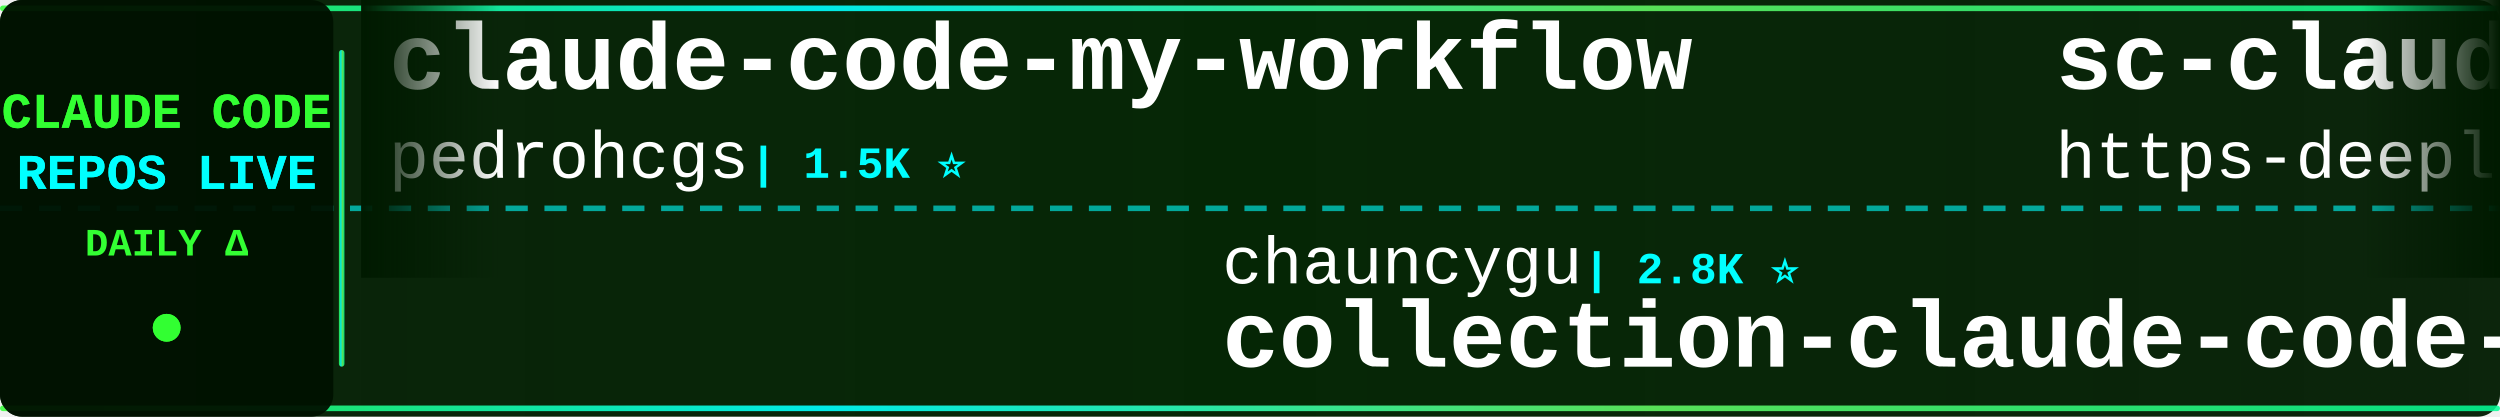
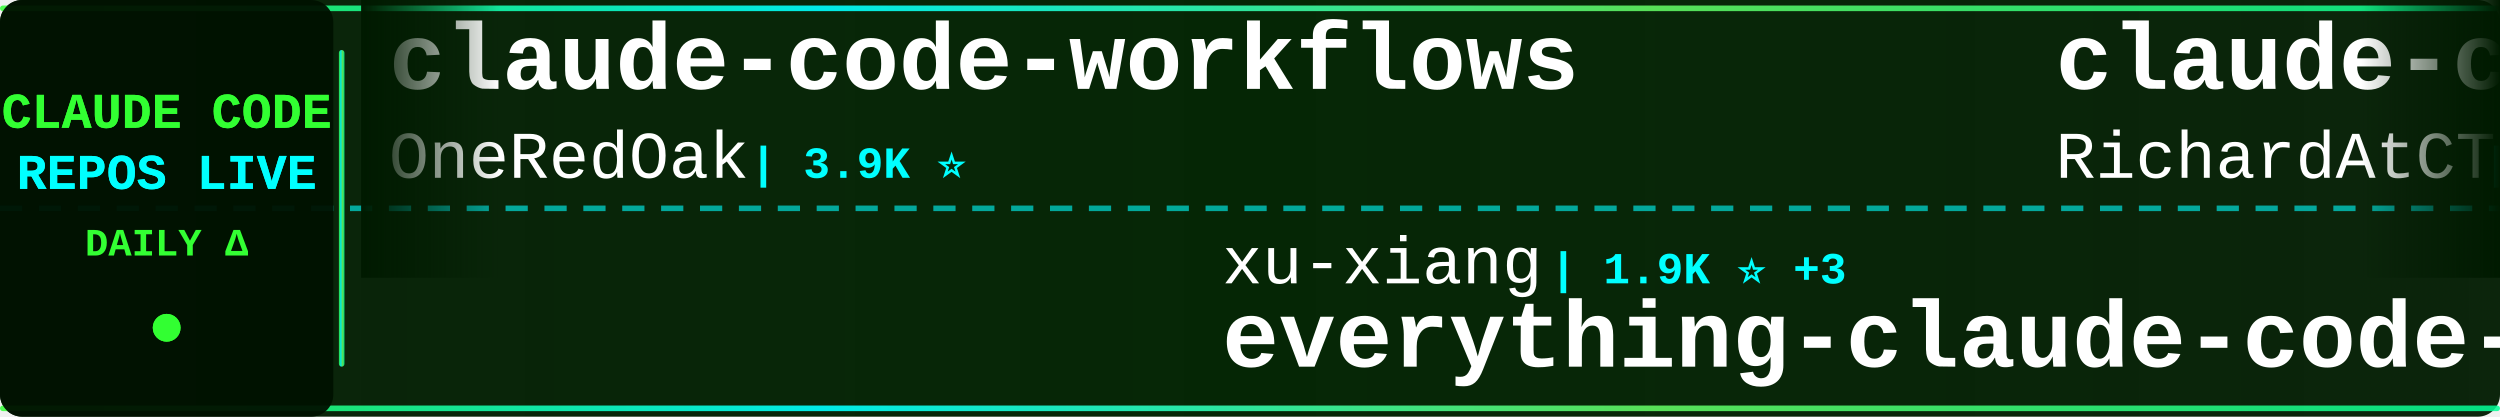
<svg xmlns="http://www.w3.org/2000/svg" width="900" height="150">
  <defs>
    <linearGradient id="tickerBg" x1="0%" y1="0%" x2="100%" y2="0%">
      <stop offset="0%" style="stop-color:#001a00;stop-opacity:0.95" />
      <stop offset="50%" style="stop-color:#002200;stop-opacity:0.98" />
      <stop offset="100%" style="stop-color:#001a00;stop-opacity:0.95" />
    </linearGradient>
    <linearGradient id="borderGrad" x1="0%" y1="0%" x2="100%" y2="0%">
      <stop offset="0%" style="stop-color:#33ff33;stop-opacity:0.85">
        <animate attributeName="stop-opacity" values="0.85;1;0.85" dur="2s" repeatCount="indefinite" />
      </stop>
      <stop offset="33%" style="stop-color:#00ffff;stop-opacity:0.9">
        <animate attributeName="stop-opacity" values="0.9;1;0.9" dur="2.2s" repeatCount="indefinite" />
      </stop>
      <stop offset="66%" style="stop-color:#66ff66;stop-opacity:0.85">
        <animate attributeName="stop-opacity" values="0.85;1;0.85" dur="1.8s" repeatCount="indefinite" />
      </stop>
      <stop offset="100%" style="stop-color:#00ff99;stop-opacity:0.85">
        <animate attributeName="stop-opacity" values="0.85;1;0.85" dur="2s" repeatCount="indefinite" />
      </stop>
    </linearGradient>
    <filter id="textGlow">
      <feGaussianBlur stdDeviation="0.1" result="coloredBlur" />
      <feMerge>
        <feMergeNode in="coloredBlur" />
        <feMergeNode in="SourceGraphic" />
      </feMerge>
    </filter>
    <filter id="metricGlow">
      <feGaussianBlur stdDeviation="0.2" result="coloredBlur" />
      <feMerge>
        <feMergeNode in="coloredBlur" />
        <feMergeNode in="SourceGraphic" />
      </feMerge>
    </filter>
    <linearGradient id="leftFade" x1="0%" y1="0%" x2="100%" y2="0%">
      <stop offset="0%" style="stop-color:#001a00;stop-opacity:1" />
      <stop offset="100%" style="stop-color:#001a00;stop-opacity:0" />
    </linearGradient>
    <linearGradient id="rightFade" x1="0%" y1="0%" x2="100%" y2="0%">
      <stop offset="0%" style="stop-color:#001a00;stop-opacity:0" />
      <stop offset="100%" style="stop-color:#001a00;stop-opacity:1" />
    </linearGradient>
  </defs>
  <rect width="900" height="150" fill="url(#tickerBg)" rx="8" />
  <rect x="0" y="2" width="900" height="2" fill="url(#borderGrad)" rx="1" />
  <rect x="0" y="146" width="900" height="2" fill="url(#borderGrad)" rx="1" />
  <line x1="0" y1="75" x2="900" y2="75" stroke="#00ffff" stroke-width="2" stroke-dasharray="8 6" opacity="0.6" />
  <rect x="0" y="0" width="120" height="150" fill="#001100" opacity="0.95" rx="8" />
  <text x="60" y="46" font-family="'Courier New', monospace" font-size="18" font-weight="bold" fill="#33ff33" text-anchor="middle" filter="url(#textGlow)">
    CLAUDE CODE
  </text>
  <text x="60" y="68" font-family="'Courier New', monospace" font-size="18" font-weight="bold" fill="#00ffff" text-anchor="middle" filter="url(#textGlow)">
    REPOS LIVE
  </text>
  <text x="60" y="92" font-family="'Courier New', monospace" font-size="14" font-weight="bold" fill="#33ff33" text-anchor="middle">
    DAILY Δ
  </text>
  <circle cx="60" cy="118" r="5" fill="#33ff33" filter="url(#metricGlow)">
    <animate attributeName="r" values="4;6;4" dur="1.5s" repeatCount="indefinite" />
    <animate attributeName="opacity" values="0.6;1;0.6" dur="1.5s" repeatCount="indefinite" />
  </circle>
  <rect x="122" y="18" width="2" height="114" fill="url(#borderGrad)" rx="1" />
  <clipPath id="tickerClip">
    <rect x="130" y="0" width="770" height="150" />
  </clipPath>
  <g clip-path="url(#tickerClip)">
    <g id="tickerItems">
      <animateTransform attributeName="transform" attributeType="XML" type="translate" from="0 0" to="-3000 0" dur="54s" repeatCount="indefinite" />
      <g transform="translate(0, 0)">
-         <text x="140" y="32" font-family="'Courier New', monospace" font-size="34" font-weight="bold" fill="#ffffff">claude-code-my-workflow</text>
-         <text x="140" y="64" font-family="'Courier New', monospace" font-size="24" font-weight="normal" fill="#ffffff" opacity="1.0">pedrohcgs</text>
-         <text x="270" y="64" font-family="'Courier New', monospace" font-size="16" font-weight="bold" fill="#00ffff"> | 1.5K ⭐</text>
+         <text x="140" y="32" font-family="'Courier New', monospace" font-size="34" font-weight="bold" fill="#ffffff">claude-code-workflows</text>
+         <text x="140" y="64" font-family="'Courier New', monospace" font-size="24" font-weight="normal" fill="#ffffff" opacity="1.0">OneRedOak</text>
+         <text x="270" y="64" font-family="'Courier New', monospace" font-size="16" font-weight="bold" fill="#00ffff"> | 3.9K ⭐</text>
      </g>
      <g transform="translate(300, 0)">
-         <text x="140" y="102" font-family="'Courier New', monospace" font-size="24" font-weight="normal" fill="#ffffff" opacity="1.0">chauncygu</text>
-         <text x="270" y="102" font-family="'Courier New', monospace" font-size="16" font-weight="bold" fill="#00ffff"> | 2.8K ⭐</text>
-         <text x="140" y="132" font-family="'Courier New', monospace" font-size="34" font-weight="bold" fill="#ffffff">collection-claude-code-s...</text>
+         <text x="140" y="102" font-family="'Courier New', monospace" font-size="24" font-weight="normal" fill="#ffffff" opacity="1.0">xu-xiang</text>
+         <text x="258" y="102" font-family="'Courier New', monospace" font-size="16" font-weight="bold" fill="#00ffff"> | 1.9K ⭐ +3</text>
+         <text x="140" y="132" font-family="'Courier New', monospace" font-size="34" font-weight="bold" fill="#ffffff">everything-claude-code-z...</text>
      </g>
      <g transform="translate(600, 0)">
-         <text x="140" y="32" font-family="'Courier New', monospace" font-size="34" font-weight="bold" fill="#ffffff">sc-claude-code-files</text>
-         <text x="140" y="64" font-family="'Courier New', monospace" font-size="24" font-weight="normal" fill="#ffffff" opacity="1.0">https-deeplearning-ai</text>
-         <text x="414" y="64" font-family="'Courier New', monospace" font-size="16" font-weight="bold" fill="#00ffff"> | 544 ⭐</text>
+         <text x="140" y="32" font-family="'Courier New', monospace" font-size="34" font-weight="bold" fill="#ffffff">claude-code-telegram</text>
+         <text x="140" y="64" font-family="'Courier New', monospace" font-size="24" font-weight="normal" fill="#ffffff" opacity="1.0">RichardAtCT</text>
+         <text x="294" y="64" font-family="'Courier New', monospace" font-size="16" font-weight="bold" fill="#00ffff"> | 2.8K ⭐</text>
      </g>
      <g transform="translate(900, 0)">
-         <text x="140" y="102" font-family="'Courier New', monospace" font-size="24" font-weight="normal" fill="#ffffff" opacity="1.0">Piebald-AI</text>
-         <text x="282" y="102" font-family="'Courier New', monospace" font-size="16" font-weight="bold" fill="#00ffff"> | 12.4K ⭐ +2</text>
-         <text x="140" y="132" font-family="'Courier New', monospace" font-size="34" font-weight="bold" fill="#ffffff">claude-code-system-promp...</text>
+         <text x="140" y="102" font-family="'Courier New', monospace" font-size="24" font-weight="normal" fill="#ffffff" opacity="1.0">WorldFlowAI</text>
+         <text x="294" y="102" font-family="'Courier New', monospace" font-size="16" font-weight="bold" fill="#00ffff"> | 1.6K ⭐ +7</text>
+         <text x="140" y="132" font-family="'Courier New', monospace" font-size="34" font-weight="bold" fill="#ffffff">everything-claude-code</text>
      </g>
      <g transform="translate(1200, 0)">
+         <text x="140" y="32" font-family="'Courier New', monospace" font-size="34" font-weight="bold" fill="#ffffff">claude-coder</text>
+         <text x="140" y="64" font-family="'Courier New', monospace" font-size="24" font-weight="normal" fill="#ffffff" opacity="1.0">kodu-ai</text>
+         <text x="246" y="64" font-family="'Courier New', monospace" font-size="16" font-weight="bold" fill="#00ffff"> | 5.2K ⭐</text>
+       </g>
+       <g transform="translate(1500, 0)">
+         <text x="140" y="102" font-family="'Courier New', monospace" font-size="24" font-weight="normal" fill="#ffffff" opacity="1.0">centminmod</text>
+         <text x="282" y="102" font-family="'Courier New', monospace" font-size="16" font-weight="bold" fill="#00ffff"> | 2.6K ⭐</text>
+         <text x="140" y="132" font-family="'Courier New', monospace" font-size="34" font-weight="bold" fill="#ffffff">my-claude-code-setup</text>
+       </g>
+       <g transform="translate(1800, 0)">
+         <text x="140" y="32" font-family="'Courier New', monospace" font-size="34" font-weight="bold" fill="#ffffff">Claude-code</text>
+         <text x="140" y="64" font-family="'Courier New', monospace" font-size="24" font-weight="normal" fill="#ffffff" opacity="1.0">zstmfhy</text>
+         <text x="246" y="64" font-family="'Courier New', monospace" font-size="16" font-weight="bold" fill="#00ffff"> | 190 ⭐</text>
+       </g>
+       <g transform="translate(2100, 0)">
+         <text x="140" y="102" font-family="'Courier New', monospace" font-size="24" font-weight="normal" fill="#ffffff" opacity="1.0">pengchengneo</text>
+         <text x="306" y="102" font-family="'Courier New', monospace" font-size="16" font-weight="bold" fill="#00ffff"> | 1.8K ⭐</text>
+         <text x="140" y="132" font-family="'Courier New', monospace" font-size="34" font-weight="bold" fill="#ffffff">Claude-Code</text>
+       </g>
+       <g transform="translate(2400, 0)">
        <text x="140" y="32" font-family="'Courier New', monospace" font-size="34" font-weight="bold" fill="#ffffff">Claude-Code-Usage-Monito...</text>
        <text x="140" y="64" font-family="'Courier New', monospace" font-size="24" font-weight="normal" fill="#ffffff" opacity="1.0">Maciek-roboblog</text>
        <text x="342" y="64" font-family="'Courier New', monospace" font-size="16" font-weight="bold" fill="#00ffff"> | 8.7K ⭐ +1</text>
      </g>
-       <g transform="translate(1500, 0)">
-         <text x="140" y="102" font-family="'Courier New', monospace" font-size="24" font-weight="normal" fill="#ffffff" opacity="1.0">anthropics</text>
-         <text x="282" y="102" font-family="'Courier New', monospace" font-size="16" font-weight="bold" fill="#00ffff"> | 953 ⭐</text>
-         <text x="140" y="132" font-family="'Courier New', monospace" font-size="34" font-weight="bold" fill="#ffffff">claude-code-base-action</text>
-       </g>
-       <g transform="translate(1800, 0)">
-         <text x="140" y="32" font-family="'Courier New', monospace" font-size="34" font-weight="bold" fill="#ffffff">claude-coder</text>
-         <text x="140" y="64" font-family="'Courier New', monospace" font-size="24" font-weight="normal" fill="#ffffff" opacity="1.0">kodu-ai</text>
-         <text x="246" y="64" font-family="'Courier New', monospace" font-size="16" font-weight="bold" fill="#00ffff"> | 5.2K ⭐</text>
-       </g>
-       <g transform="translate(2100, 0)">
-         <text x="140" y="102" font-family="'Courier New', monospace" font-size="24" font-weight="normal" fill="#ffffff" opacity="1.0">ccplugins</text>
-         <text x="270" y="102" font-family="'Courier New', monospace" font-size="16" font-weight="bold" fill="#00ffff"> | 922 ⭐</text>
-         <text x="140" y="132" font-family="'Courier New', monospace" font-size="34" font-weight="bold" fill="#ffffff">awesome-claude-code-plug...</text>
-       </g>
-       <g transform="translate(2400, 0)">
-         <text x="140" y="32" font-family="'Courier New', monospace" font-size="34" font-weight="bold" fill="#ffffff">claude-code-book</text>
-         <text x="140" y="64" font-family="'Courier New', monospace" font-size="24" font-weight="normal" fill="#ffffff" opacity="1.0">lintsinghua</text>
-         <text x="294" y="64" font-family="'Courier New', monospace" font-size="16" font-weight="bold" fill="#00ffff"> | 4.1K ⭐</text>
-       </g>
      <g transform="translate(2700, 0)">
-         <text x="140" y="102" font-family="'Courier New', monospace" font-size="24" font-weight="normal" fill="#ffffff" opacity="1.0">krusemediallc</text>
-         <text x="318" y="102" font-family="'Courier New', monospace" font-size="16" font-weight="bold" fill="#00ffff"> | 1.4K ⭐</text>
-         <text x="140" y="132" font-family="'Courier New', monospace" font-size="34" font-weight="bold" fill="#ffffff">arcads-claude-code</text>
+         <text x="140" y="102" font-family="'Courier New', monospace" font-size="24" font-weight="normal" fill="#ffffff" opacity="1.0">rohitg00</text>
+         <text x="258" y="102" font-family="'Courier New', monospace" font-size="16" font-weight="bold" fill="#00ffff"> | 2.5K ⭐</text>
+         <text x="140" y="132" font-family="'Courier New', monospace" font-size="34" font-weight="bold" fill="#ffffff">awesome-claude-code-tool...</text>
      </g>
      <g transform="translate(3000, 0)">
-         <text x="140" y="32" font-family="'Courier New', monospace" font-size="34" font-weight="bold" fill="#ffffff">claude-code-my-workflow</text>
-         <text x="140" y="64" font-family="'Courier New', monospace" font-size="24" font-weight="normal" fill="#ffffff" opacity="1.0">pedrohcgs</text>
-         <text x="270" y="64" font-family="'Courier New', monospace" font-size="16" font-weight="bold" fill="#00ffff"> | 1.5K ⭐</text>
+         <text x="140" y="32" font-family="'Courier New', monospace" font-size="34" font-weight="bold" fill="#ffffff">claude-code-workflows</text>
+         <text x="140" y="64" font-family="'Courier New', monospace" font-size="24" font-weight="normal" fill="#ffffff" opacity="1.0">OneRedOak</text>
+         <text x="270" y="64" font-family="'Courier New', monospace" font-size="16" font-weight="bold" fill="#00ffff"> | 3.9K ⭐</text>
      </g>
      <g transform="translate(3300, 0)">
-         <text x="140" y="102" font-family="'Courier New', monospace" font-size="24" font-weight="normal" fill="#ffffff" opacity="1.0">chauncygu</text>
-         <text x="270" y="102" font-family="'Courier New', monospace" font-size="16" font-weight="bold" fill="#00ffff"> | 2.8K ⭐</text>
-         <text x="140" y="132" font-family="'Courier New', monospace" font-size="34" font-weight="bold" fill="#ffffff">collection-claude-code-s...</text>
+         <text x="140" y="102" font-family="'Courier New', monospace" font-size="24" font-weight="normal" fill="#ffffff" opacity="1.0">xu-xiang</text>
+         <text x="258" y="102" font-family="'Courier New', monospace" font-size="16" font-weight="bold" fill="#00ffff"> | 1.9K ⭐ +3</text>
+         <text x="140" y="132" font-family="'Courier New', monospace" font-size="34" font-weight="bold" fill="#ffffff">everything-claude-code-z...</text>
      </g>
      <g transform="translate(3600, 0)">
-         <text x="140" y="32" font-family="'Courier New', monospace" font-size="34" font-weight="bold" fill="#ffffff">sc-claude-code-files</text>
-         <text x="140" y="64" font-family="'Courier New', monospace" font-size="24" font-weight="normal" fill="#ffffff" opacity="1.0">https-deeplearning-ai</text>
-         <text x="414" y="64" font-family="'Courier New', monospace" font-size="16" font-weight="bold" fill="#00ffff"> | 544 ⭐</text>
+         <text x="140" y="32" font-family="'Courier New', monospace" font-size="34" font-weight="bold" fill="#ffffff">claude-code-telegram</text>
+         <text x="140" y="64" font-family="'Courier New', monospace" font-size="24" font-weight="normal" fill="#ffffff" opacity="1.0">RichardAtCT</text>
+         <text x="294" y="64" font-family="'Courier New', monospace" font-size="16" font-weight="bold" fill="#00ffff"> | 2.8K ⭐</text>
      </g>
      <g transform="translate(3900, 0)">
-         <text x="140" y="102" font-family="'Courier New', monospace" font-size="24" font-weight="normal" fill="#ffffff" opacity="1.0">Piebald-AI</text>
-         <text x="282" y="102" font-family="'Courier New', monospace" font-size="16" font-weight="bold" fill="#00ffff"> | 12.4K ⭐ +2</text>
-         <text x="140" y="132" font-family="'Courier New', monospace" font-size="34" font-weight="bold" fill="#ffffff">claude-code-system-promp...</text>
+         <text x="140" y="102" font-family="'Courier New', monospace" font-size="24" font-weight="normal" fill="#ffffff" opacity="1.0">WorldFlowAI</text>
+         <text x="294" y="102" font-family="'Courier New', monospace" font-size="16" font-weight="bold" fill="#00ffff"> | 1.6K ⭐ +7</text>
+         <text x="140" y="132" font-family="'Courier New', monospace" font-size="34" font-weight="bold" fill="#ffffff">everything-claude-code</text>
      </g>
    </g>
  </g>
  <rect x="130" y="0" width="50" height="100" fill="url(#leftFade)" />
  <rect x="850" y="0" width="50" height="100" fill="url(#rightFade)" />
</svg>
